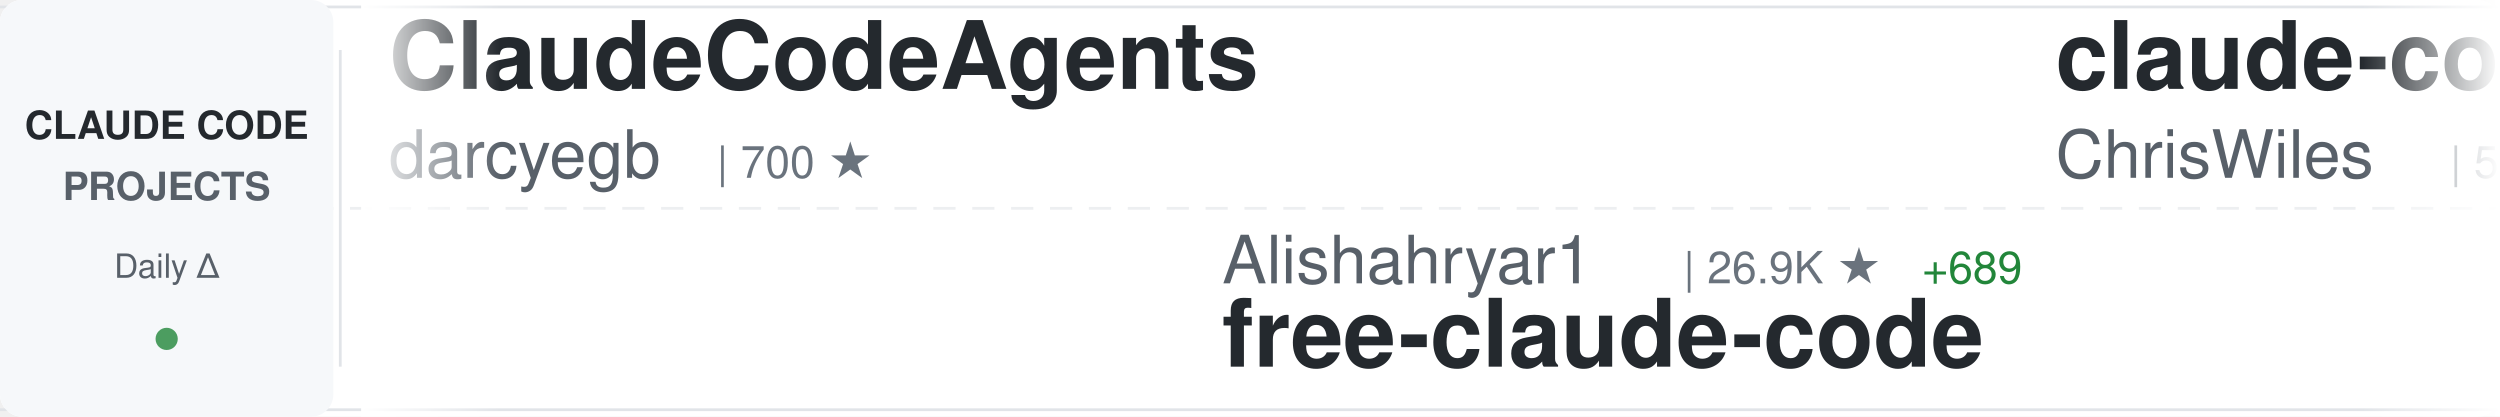
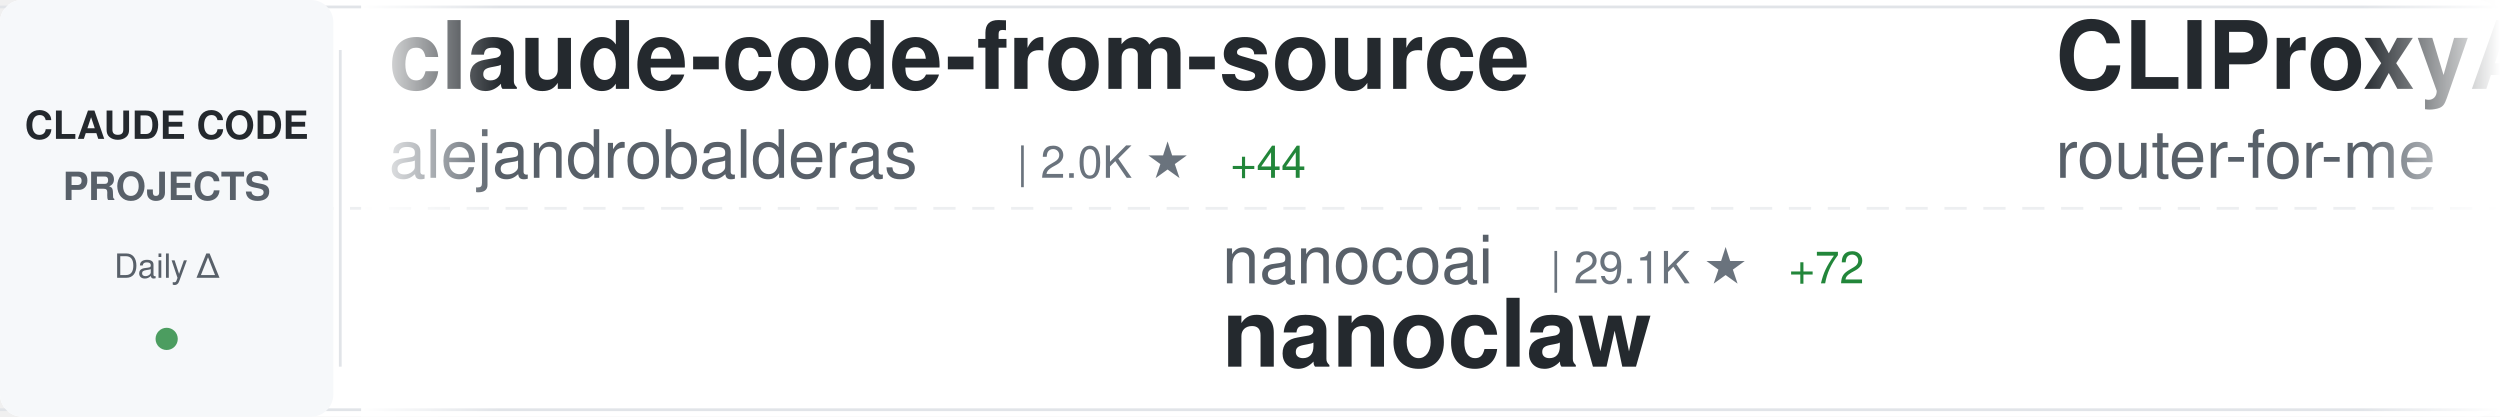
<svg xmlns="http://www.w3.org/2000/svg" width="900" height="150">
  <defs>
    <linearGradient id="awesomeLeftFade" x1="0%" y1="0%" x2="100%" y2="0%">
      <stop offset="0%" style="stop-color:#ffffff;stop-opacity:1" />
      <stop offset="100%" style="stop-color:#ffffff;stop-opacity:0" />
    </linearGradient>
    <linearGradient id="awesomeRightFade" x1="0%" y1="0%" x2="100%" y2="0%">
      <stop offset="0%" style="stop-color:#ffffff;stop-opacity:0" />
      <stop offset="100%" style="stop-color:#ffffff;stop-opacity:1" />
    </linearGradient>
  </defs>
  <rect width="900" height="150" fill="#ffffff" rx="8" />
  <rect x="0" y="2" width="900" height="1" fill="#e1e4e8" />
  <rect x="0" y="147" width="900" height="1" fill="#e1e4e8" />
  <line x1="0" y1="75" x2="900" y2="75" stroke="#e1e4e8" stroke-width="1" stroke-dasharray="8 6" opacity="0.6" />
  <rect x="0" y="0" width="120" height="150" fill="#f6f8fa" rx="8" />
  <text x="60" y="50" font-family="-apple-system, BlinkMacSystemFont, 'Segoe UI', Helvetica, Arial, sans-serif" font-size="14" font-weight="600" fill="#24292e" text-anchor="middle">CLAUDE CODE</text>
  <text x="60" y="72" font-family="-apple-system, BlinkMacSystemFont, 'Segoe UI', Helvetica, Arial, sans-serif" font-size="14" font-weight="600" fill="#586069" text-anchor="middle">PROJECTS</text>
  <text x="60" y="100" font-family="-apple-system, BlinkMacSystemFont, 'Segoe UI', Helvetica, Arial, sans-serif" font-size="12" font-weight="500" fill="#586069" text-anchor="middle">Daily Δ</text>
  <circle cx="60" cy="122" r="4" fill="#22863a" opacity="0.8" />
  <rect x="122" y="18" width="1" height="114" fill="#e1e4e8" />
  <clipPath id="awesomeTickerClip">
    <rect x="130" y="0" width="770" height="150" />
  </clipPath>
  <g clip-path="url(#awesomeTickerClip)">
    <g id="awesomeTickerItems">
      <animateTransform attributeName="transform" attributeType="XML" type="translate" from="0 0" to="-3000 0" dur="54s" repeatCount="indefinite" />
      <g transform="translate(0, 0)">
+         <text x="140" y="32" font-family="-apple-system, BlinkMacSystemFont, 'Segoe UI', Helvetica, Arial, sans-serif" font-size="34" font-weight="600" fill="#24292e">claude-code-from-source</text>
+         <text x="140" y="64" font-family="-apple-system, BlinkMacSystemFont, 'Segoe UI', Helvetica, Arial, sans-serif" font-size="24" font-weight="400" fill="#586069">alejandrobalderas</text>
+         <text x="366" y="64" font-family="-apple-system, BlinkMacSystemFont, 'Segoe UI', Helvetica, Arial, sans-serif" font-size="16" font-weight="500" fill="#6a737d">| 2.0K ★</text>
+         <text x="443" y="64" font-family="-apple-system, BlinkMacSystemFont, 'Segoe UI', Helvetica, Arial, sans-serif" font-size="16" font-weight="500" fill="#22863a"> +44</text>
+       </g>
+       <g transform="translate(300, 0)">
+         <text x="140" y="102" font-family="-apple-system, BlinkMacSystemFont, 'Segoe UI', Helvetica, Arial, sans-serif" font-size="24" font-weight="400" fill="#586069">nanocoai</text>
+         <text x="258" y="102" font-family="-apple-system, BlinkMacSystemFont, 'Segoe UI', Helvetica, Arial, sans-serif" font-size="16" font-weight="500" fill="#6a737d">| 29.1K ★</text>
+         <text x="344" y="102" font-family="-apple-system, BlinkMacSystemFont, 'Segoe UI', Helvetica, Arial, sans-serif" font-size="16" font-weight="500" fill="#22863a"> +72</text>
+         <text x="140" y="132" font-family="-apple-system, BlinkMacSystemFont, 'Segoe UI', Helvetica, Arial, sans-serif" font-size="34" font-weight="600" fill="#24292e">nanoclaw</text>
+       </g>
+       <g transform="translate(600, 0)">
+         <text x="140" y="32" font-family="-apple-system, BlinkMacSystemFont, 'Segoe UI', Helvetica, Arial, sans-serif" font-size="34" font-weight="600" fill="#24292e">CLIProxyAPI</text>
+         <text x="140" y="64" font-family="-apple-system, BlinkMacSystemFont, 'Segoe UI', Helvetica, Arial, sans-serif" font-size="24" font-weight="400" fill="#586069">router-for-me</text>
+         <text x="318" y="64" font-family="-apple-system, BlinkMacSystemFont, 'Segoe UI', Helvetica, Arial, sans-serif" font-size="16" font-weight="500" fill="#6a737d">| 33.8K ★</text>
+         <text x="404" y="64" font-family="-apple-system, BlinkMacSystemFont, 'Segoe UI', Helvetica, Arial, sans-serif" font-size="16" font-weight="500" fill="#22863a"> +228</text>
+       </g>
+       <g transform="translate(900, 0)">
+         <text x="140" y="102" font-family="-apple-system, BlinkMacSystemFont, 'Segoe UI', Helvetica, Arial, sans-serif" font-size="24" font-weight="400" fill="#586069">ponponon</text>
+         <text x="258" y="102" font-family="-apple-system, BlinkMacSystemFont, 'Segoe UI', Helvetica, Arial, sans-serif" font-size="16" font-weight="500" fill="#6a737d">| 2.2K ★</text>
+         <text x="335" y="102" font-family="-apple-system, BlinkMacSystemFont, 'Segoe UI', Helvetica, Arial, sans-serif" font-size="16" font-weight="500" fill="#22863a"> +1</text>
+         <text x="140" y="132" font-family="-apple-system, BlinkMacSystemFont, 'Segoe UI', Helvetica, Arial, sans-serif" font-size="34" font-weight="600" fill="#24292e">claude_code_src</text>
+       </g>
+       <g transform="translate(1200, 0)">
        <text x="140" y="32" font-family="-apple-system, BlinkMacSystemFont, 'Segoe UI', Helvetica, Arial, sans-serif" font-size="34" font-weight="600" fill="#24292e">ClaudeCodeAgents</text>
        <text x="140" y="64" font-family="-apple-system, BlinkMacSystemFont, 'Segoe UI', Helvetica, Arial, sans-serif" font-size="24" font-weight="400" fill="#586069">darcyegb</text>
        <text x="258" y="64" font-family="-apple-system, BlinkMacSystemFont, 'Segoe UI', Helvetica, Arial, sans-serif" font-size="16" font-weight="500" fill="#6a737d">| 700 ★</text>
      </g>
-       <g transform="translate(300, 0)">
-         <text x="140" y="102" font-family="-apple-system, BlinkMacSystemFont, 'Segoe UI', Helvetica, Arial, sans-serif" font-size="24" font-weight="400" fill="#586069">Alishahryar1</text>
-         <text x="306" y="102" font-family="-apple-system, BlinkMacSystemFont, 'Segoe UI', Helvetica, Arial, sans-serif" font-size="16" font-weight="500" fill="#6a737d">| 26.9K ★</text>
-         <text x="392" y="102" font-family="-apple-system, BlinkMacSystemFont, 'Segoe UI', Helvetica, Arial, sans-serif" font-size="16" font-weight="500" fill="#22863a"> +689</text>
-         <text x="140" y="132" font-family="-apple-system, BlinkMacSystemFont, 'Segoe UI', Helvetica, Arial, sans-serif" font-size="34" font-weight="600" fill="#24292e">free-claude-code</text>
-       </g>
-       <g transform="translate(600, 0)">
-         <text x="140" y="32" font-family="-apple-system, BlinkMacSystemFont, 'Segoe UI', Helvetica, Arial, sans-serif" font-size="34" font-weight="600" fill="#24292e">claude-code-showcase</text>
-         <text x="140" y="64" font-family="-apple-system, BlinkMacSystemFont, 'Segoe UI', Helvetica, Arial, sans-serif" font-size="24" font-weight="400" fill="#586069">ChrisWiles</text>
-         <text x="282" y="64" font-family="-apple-system, BlinkMacSystemFont, 'Segoe UI', Helvetica, Arial, sans-serif" font-size="16" font-weight="500" fill="#6a737d">| 5.9K ★</text>
-         <text x="359" y="64" font-family="-apple-system, BlinkMacSystemFont, 'Segoe UI', Helvetica, Arial, sans-serif" font-size="16" font-weight="500" fill="#22863a"> +5</text>
-       </g>
-       <g transform="translate(900, 0)">
-         <text x="140" y="102" font-family="-apple-system, BlinkMacSystemFont, 'Segoe UI', Helvetica, Arial, sans-serif" font-size="24" font-weight="400" fill="#586069">repowise-dev</text>
-         <text x="306" y="102" font-family="-apple-system, BlinkMacSystemFont, 'Segoe UI', Helvetica, Arial, sans-serif" font-size="16" font-weight="500" fill="#6a737d">| 1.0K ★</text>
-         <text x="383" y="102" font-family="-apple-system, BlinkMacSystemFont, 'Segoe UI', Helvetica, Arial, sans-serif" font-size="16" font-weight="500" fill="#22863a"> +3</text>
-         <text x="140" y="132" font-family="-apple-system, BlinkMacSystemFont, 'Segoe UI', Helvetica, Arial, sans-serif" font-size="34" font-weight="600" fill="#24292e">claude-code-prompts</text>
-       </g>
-       <g transform="translate(1200, 0)">
-         <text x="140" y="32" font-family="-apple-system, BlinkMacSystemFont, 'Segoe UI', Helvetica, Arial, sans-serif" font-size="34" font-weight="600" fill="#24292e">claude-code-hub</text>
-         <text x="140" y="64" font-family="-apple-system, BlinkMacSystemFont, 'Segoe UI', Helvetica, Arial, sans-serif" font-size="24" font-weight="400" fill="#586069">ding113</text>
-         <text x="246" y="64" font-family="-apple-system, BlinkMacSystemFont, 'Segoe UI', Helvetica, Arial, sans-serif" font-size="16" font-weight="500" fill="#6a737d">| 2.9K ★</text>
-         <text x="323" y="64" font-family="-apple-system, BlinkMacSystemFont, 'Segoe UI', Helvetica, Arial, sans-serif" font-size="16" font-weight="500" fill="#22863a"> +8</text>
-       </g>
      <g transform="translate(1500, 0)">
-         <text x="140" y="102" font-family="-apple-system, BlinkMacSystemFont, 'Segoe UI', Helvetica, Arial, sans-serif" font-size="24" font-weight="400" fill="#586069">Piebald-AI</text>
-         <text x="282" y="102" font-family="-apple-system, BlinkMacSystemFont, 'Segoe UI', Helvetica, Arial, sans-serif" font-size="16" font-weight="500" fill="#6a737d">| 10.4K ★</text>
-         <text x="368" y="102" font-family="-apple-system, BlinkMacSystemFont, 'Segoe UI', Helvetica, Arial, sans-serif" font-size="16" font-weight="500" fill="#22863a"> +21</text>
-         <text x="140" y="132" font-family="-apple-system, BlinkMacSystemFont, 'Segoe UI', Helvetica, Arial, sans-serif" font-size="34" font-weight="600" fill="#24292e">claude-code-system-promp...</text>
+         <text x="140" y="102" font-family="-apple-system, BlinkMacSystemFont, 'Segoe UI', Helvetica, Arial, sans-serif" font-size="24" font-weight="400" fill="#586069">musistudio</text>
+         <text x="282" y="102" font-family="-apple-system, BlinkMacSystemFont, 'Segoe UI', Helvetica, Arial, sans-serif" font-size="16" font-weight="500" fill="#6a737d">| 34.2K ★</text>
+         <text x="368" y="102" font-family="-apple-system, BlinkMacSystemFont, 'Segoe UI', Helvetica, Arial, sans-serif" font-size="16" font-weight="500" fill="#22863a"> +53</text>
+         <text x="140" y="132" font-family="-apple-system, BlinkMacSystemFont, 'Segoe UI', Helvetica, Arial, sans-serif" font-size="34" font-weight="600" fill="#24292e">claude-code-router</text>
      </g>
      <g transform="translate(1800, 0)">
-         <text x="140" y="32" font-family="-apple-system, BlinkMacSystemFont, 'Segoe UI', Helvetica, Arial, sans-serif" font-size="34" font-weight="600" fill="#24292e">skills</text>
-         <text x="140" y="64" font-family="-apple-system, BlinkMacSystemFont, 'Segoe UI', Helvetica, Arial, sans-serif" font-size="24" font-weight="400" fill="#586069">anthropics</text>
-         <text x="282" y="64" font-family="-apple-system, BlinkMacSystemFont, 'Segoe UI', Helvetica, Arial, sans-serif" font-size="16" font-weight="500" fill="#6a737d">| 138.2K ★</text>
-         <text x="377" y="64" font-family="-apple-system, BlinkMacSystemFont, 'Segoe UI', Helvetica, Arial, sans-serif" font-size="16" font-weight="500" fill="#22863a"> +629</text>
+         <text x="140" y="32" font-family="-apple-system, BlinkMacSystemFont, 'Segoe UI', Helvetica, Arial, sans-serif" font-size="34" font-weight="600" fill="#24292e">claude-code-book</text>
+         <text x="140" y="64" font-family="-apple-system, BlinkMacSystemFont, 'Segoe UI', Helvetica, Arial, sans-serif" font-size="24" font-weight="400" fill="#586069">lintsinghua</text>
+         <text x="294" y="64" font-family="-apple-system, BlinkMacSystemFont, 'Segoe UI', Helvetica, Arial, sans-serif" font-size="16" font-weight="500" fill="#6a737d">| 3.3K ★</text>
+         <text x="371" y="64" font-family="-apple-system, BlinkMacSystemFont, 'Segoe UI', Helvetica, Arial, sans-serif" font-size="16" font-weight="500" fill="#22863a"> +11</text>
      </g>
      <g transform="translate(2100, 0)">
-         <text x="140" y="102" font-family="-apple-system, BlinkMacSystemFont, 'Segoe UI', Helvetica, Arial, sans-serif" font-size="24" font-weight="400" fill="#586069">lorryjovens-hub</text>
-         <text x="342" y="102" font-family="-apple-system, BlinkMacSystemFont, 'Segoe UI', Helvetica, Arial, sans-serif" font-size="16" font-weight="500" fill="#6a737d">| 1.6K ★</text>
-         <text x="419" y="102" font-family="-apple-system, BlinkMacSystemFont, 'Segoe UI', Helvetica, Arial, sans-serif" font-size="16" font-weight="500" fill="#22863a"> +3</text>
-         <text x="140" y="132" font-family="-apple-system, BlinkMacSystemFont, 'Segoe UI', Helvetica, Arial, sans-serif" font-size="34" font-weight="600" fill="#24292e">claude-code-rust</text>
+         <text x="140" y="102" font-family="-apple-system, BlinkMacSystemFont, 'Segoe UI', Helvetica, Arial, sans-serif" font-size="24" font-weight="400" fill="#586069">Windy3f3f3f3f</text>
+         <text x="318" y="102" font-family="-apple-system, BlinkMacSystemFont, 'Segoe UI', Helvetica, Arial, sans-serif" font-size="16" font-weight="500" fill="#6a737d">| 2.4K ★</text>
+         <text x="395" y="102" font-family="-apple-system, BlinkMacSystemFont, 'Segoe UI', Helvetica, Arial, sans-serif" font-size="16" font-weight="500" fill="#22863a"> +11</text>
+         <text x="140" y="132" font-family="-apple-system, BlinkMacSystemFont, 'Segoe UI', Helvetica, Arial, sans-serif" font-size="34" font-weight="600" fill="#24292e">how-claude-code-works</text>
      </g>
      <g transform="translate(2400, 0)">
-         <text x="140" y="32" font-family="-apple-system, BlinkMacSystemFont, 'Segoe UI', Helvetica, Arial, sans-serif" font-size="34" font-weight="600" fill="#24292e">claude-code</text>
-         <text x="140" y="64" font-family="-apple-system, BlinkMacSystemFont, 'Segoe UI', Helvetica, Arial, sans-serif" font-size="24" font-weight="400" fill="#586069">tanbiralam</text>
-         <text x="282" y="64" font-family="-apple-system, BlinkMacSystemFont, 'Segoe UI', Helvetica, Arial, sans-serif" font-size="16" font-weight="500" fill="#6a737d">| 1.7K ★</text>
-         <text x="359" y="64" font-family="-apple-system, BlinkMacSystemFont, 'Segoe UI', Helvetica, Arial, sans-serif" font-size="16" font-weight="500" fill="#22863a"> +2</text>
+         <text x="140" y="32" font-family="-apple-system, BlinkMacSystemFont, 'Segoe UI', Helvetica, Arial, sans-serif" font-size="34" font-weight="600" fill="#24292e">free-claude-code</text>
+         <text x="140" y="64" font-family="-apple-system, BlinkMacSystemFont, 'Segoe UI', Helvetica, Arial, sans-serif" font-size="24" font-weight="400" fill="#586069">Alishahryar1</text>
+         <text x="306" y="64" font-family="-apple-system, BlinkMacSystemFont, 'Segoe UI', Helvetica, Arial, sans-serif" font-size="16" font-weight="500" fill="#6a737d">| 27.0K ★</text>
+         <text x="392" y="64" font-family="-apple-system, BlinkMacSystemFont, 'Segoe UI', Helvetica, Arial, sans-serif" font-size="16" font-weight="500" fill="#22863a"> +589</text>
      </g>
      <g transform="translate(2700, 0)">
-         <text x="140" y="102" font-family="-apple-system, BlinkMacSystemFont, 'Segoe UI', Helvetica, Arial, sans-serif" font-size="24" font-weight="400" fill="#586069">huangserva</text>
-         <text x="282" y="102" font-family="-apple-system, BlinkMacSystemFont, 'Segoe UI', Helvetica, Arial, sans-serif" font-size="16" font-weight="500" fill="#6a737d">| 588 ★</text>
-         <text x="350" y="102" font-family="-apple-system, BlinkMacSystemFont, 'Segoe UI', Helvetica, Arial, sans-serif" font-size="16" font-weight="500" fill="#22863a"> +1</text>
-         <text x="140" y="132" font-family="-apple-system, BlinkMacSystemFont, 'Segoe UI', Helvetica, Arial, sans-serif" font-size="34" font-weight="600" fill="#24292e">claude-code-cli</text>
+         <text x="140" y="102" font-family="-apple-system, BlinkMacSystemFont, 'Segoe UI', Helvetica, Arial, sans-serif" font-size="24" font-weight="400" fill="#586069">ChrisWiles</text>
+         <text x="282" y="102" font-family="-apple-system, BlinkMacSystemFont, 'Segoe UI', Helvetica, Arial, sans-serif" font-size="16" font-weight="500" fill="#6a737d">| 5.9K ★</text>
+         <text x="359" y="102" font-family="-apple-system, BlinkMacSystemFont, 'Segoe UI', Helvetica, Arial, sans-serif" font-size="16" font-weight="500" fill="#22863a"> +5</text>
+         <text x="140" y="132" font-family="-apple-system, BlinkMacSystemFont, 'Segoe UI', Helvetica, Arial, sans-serif" font-size="34" font-weight="600" fill="#24292e">claude-code-showcase</text>
      </g>
      <g transform="translate(3000, 0)">
-         <text x="140" y="32" font-family="-apple-system, BlinkMacSystemFont, 'Segoe UI', Helvetica, Arial, sans-serif" font-size="34" font-weight="600" fill="#24292e">ClaudeCodeAgents</text>
-         <text x="140" y="64" font-family="-apple-system, BlinkMacSystemFont, 'Segoe UI', Helvetica, Arial, sans-serif" font-size="24" font-weight="400" fill="#586069">darcyegb</text>
-         <text x="258" y="64" font-family="-apple-system, BlinkMacSystemFont, 'Segoe UI', Helvetica, Arial, sans-serif" font-size="16" font-weight="500" fill="#6a737d">| 700 ★</text>
+         <text x="140" y="32" font-family="-apple-system, BlinkMacSystemFont, 'Segoe UI', Helvetica, Arial, sans-serif" font-size="34" font-weight="600" fill="#24292e">claude-code-from-source</text>
+         <text x="140" y="64" font-family="-apple-system, BlinkMacSystemFont, 'Segoe UI', Helvetica, Arial, sans-serif" font-size="24" font-weight="400" fill="#586069">alejandrobalderas</text>
+         <text x="366" y="64" font-family="-apple-system, BlinkMacSystemFont, 'Segoe UI', Helvetica, Arial, sans-serif" font-size="16" font-weight="500" fill="#6a737d">| 2.0K ★</text>
+         <text x="443" y="64" font-family="-apple-system, BlinkMacSystemFont, 'Segoe UI', Helvetica, Arial, sans-serif" font-size="16" font-weight="500" fill="#22863a"> +44</text>
      </g>
      <g transform="translate(3300, 0)">
-         <text x="140" y="102" font-family="-apple-system, BlinkMacSystemFont, 'Segoe UI', Helvetica, Arial, sans-serif" font-size="24" font-weight="400" fill="#586069">Alishahryar1</text>
-         <text x="306" y="102" font-family="-apple-system, BlinkMacSystemFont, 'Segoe UI', Helvetica, Arial, sans-serif" font-size="16" font-weight="500" fill="#6a737d">| 26.9K ★</text>
-         <text x="392" y="102" font-family="-apple-system, BlinkMacSystemFont, 'Segoe UI', Helvetica, Arial, sans-serif" font-size="16" font-weight="500" fill="#22863a"> +689</text>
-         <text x="140" y="132" font-family="-apple-system, BlinkMacSystemFont, 'Segoe UI', Helvetica, Arial, sans-serif" font-size="34" font-weight="600" fill="#24292e">free-claude-code</text>
+         <text x="140" y="102" font-family="-apple-system, BlinkMacSystemFont, 'Segoe UI', Helvetica, Arial, sans-serif" font-size="24" font-weight="400" fill="#586069">nanocoai</text>
+         <text x="258" y="102" font-family="-apple-system, BlinkMacSystemFont, 'Segoe UI', Helvetica, Arial, sans-serif" font-size="16" font-weight="500" fill="#6a737d">| 29.1K ★</text>
+         <text x="344" y="102" font-family="-apple-system, BlinkMacSystemFont, 'Segoe UI', Helvetica, Arial, sans-serif" font-size="16" font-weight="500" fill="#22863a"> +72</text>
+         <text x="140" y="132" font-family="-apple-system, BlinkMacSystemFont, 'Segoe UI', Helvetica, Arial, sans-serif" font-size="34" font-weight="600" fill="#24292e">nanoclaw</text>
      </g>
      <g transform="translate(3600, 0)">
-         <text x="140" y="32" font-family="-apple-system, BlinkMacSystemFont, 'Segoe UI', Helvetica, Arial, sans-serif" font-size="34" font-weight="600" fill="#24292e">claude-code-showcase</text>
-         <text x="140" y="64" font-family="-apple-system, BlinkMacSystemFont, 'Segoe UI', Helvetica, Arial, sans-serif" font-size="24" font-weight="400" fill="#586069">ChrisWiles</text>
-         <text x="282" y="64" font-family="-apple-system, BlinkMacSystemFont, 'Segoe UI', Helvetica, Arial, sans-serif" font-size="16" font-weight="500" fill="#6a737d">| 5.9K ★</text>
-         <text x="359" y="64" font-family="-apple-system, BlinkMacSystemFont, 'Segoe UI', Helvetica, Arial, sans-serif" font-size="16" font-weight="500" fill="#22863a"> +5</text>
+         <text x="140" y="32" font-family="-apple-system, BlinkMacSystemFont, 'Segoe UI', Helvetica, Arial, sans-serif" font-size="34" font-weight="600" fill="#24292e">CLIProxyAPI</text>
+         <text x="140" y="64" font-family="-apple-system, BlinkMacSystemFont, 'Segoe UI', Helvetica, Arial, sans-serif" font-size="24" font-weight="400" fill="#586069">router-for-me</text>
+         <text x="318" y="64" font-family="-apple-system, BlinkMacSystemFont, 'Segoe UI', Helvetica, Arial, sans-serif" font-size="16" font-weight="500" fill="#6a737d">| 33.8K ★</text>
+         <text x="404" y="64" font-family="-apple-system, BlinkMacSystemFont, 'Segoe UI', Helvetica, Arial, sans-serif" font-size="16" font-weight="500" fill="#22863a"> +228</text>
      </g>
      <g transform="translate(3900, 0)">
-         <text x="140" y="102" font-family="-apple-system, BlinkMacSystemFont, 'Segoe UI', Helvetica, Arial, sans-serif" font-size="24" font-weight="400" fill="#586069">repowise-dev</text>
-         <text x="306" y="102" font-family="-apple-system, BlinkMacSystemFont, 'Segoe UI', Helvetica, Arial, sans-serif" font-size="16" font-weight="500" fill="#6a737d">| 1.0K ★</text>
-         <text x="383" y="102" font-family="-apple-system, BlinkMacSystemFont, 'Segoe UI', Helvetica, Arial, sans-serif" font-size="16" font-weight="500" fill="#22863a"> +3</text>
-         <text x="140" y="132" font-family="-apple-system, BlinkMacSystemFont, 'Segoe UI', Helvetica, Arial, sans-serif" font-size="34" font-weight="600" fill="#24292e">claude-code-prompts</text>
+         <text x="140" y="102" font-family="-apple-system, BlinkMacSystemFont, 'Segoe UI', Helvetica, Arial, sans-serif" font-size="24" font-weight="400" fill="#586069">ponponon</text>
+         <text x="258" y="102" font-family="-apple-system, BlinkMacSystemFont, 'Segoe UI', Helvetica, Arial, sans-serif" font-size="16" font-weight="500" fill="#6a737d">| 2.2K ★</text>
+         <text x="335" y="102" font-family="-apple-system, BlinkMacSystemFont, 'Segoe UI', Helvetica, Arial, sans-serif" font-size="16" font-weight="500" fill="#22863a"> +1</text>
+         <text x="140" y="132" font-family="-apple-system, BlinkMacSystemFont, 'Segoe UI', Helvetica, Arial, sans-serif" font-size="34" font-weight="600" fill="#24292e">claude_code_src</text>
      </g>
    </g>
  </g>
  <rect x="130" y="0" width="50" height="150" fill="url(#awesomeLeftFade)" />
  <rect x="850" y="0" width="50" height="150" fill="url(#awesomeRightFade)" />
</svg>
